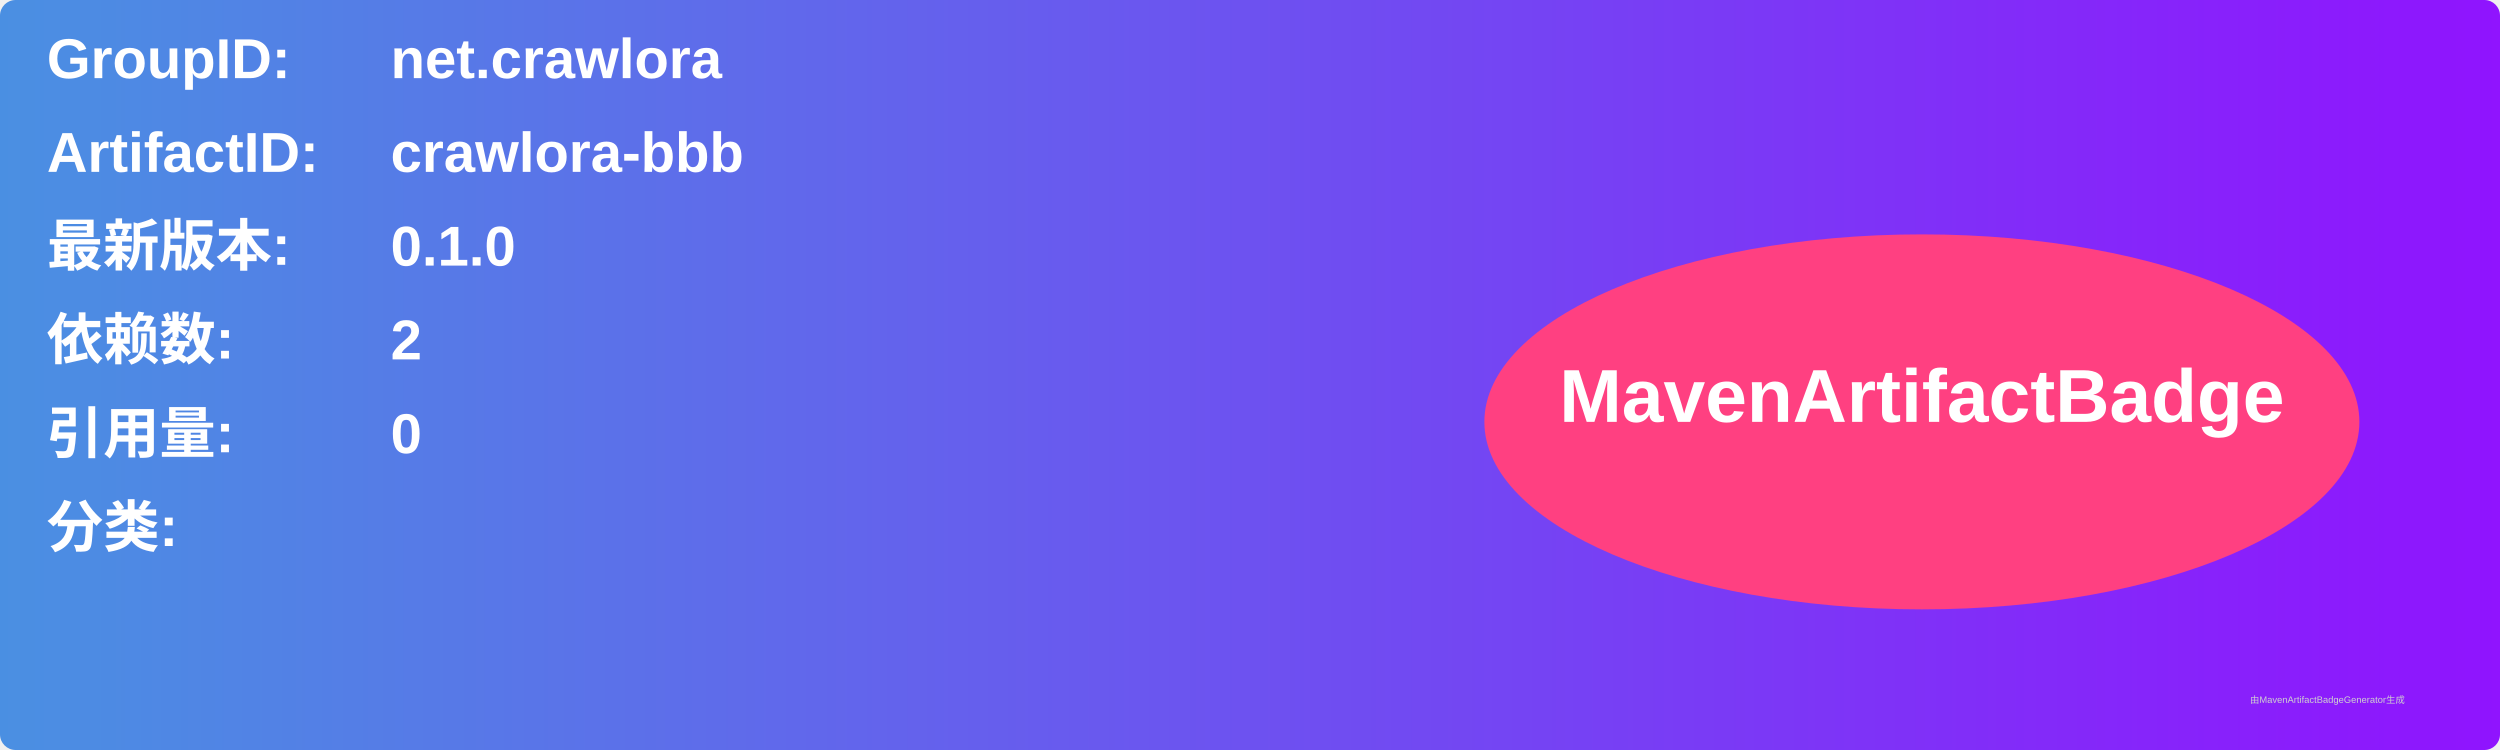
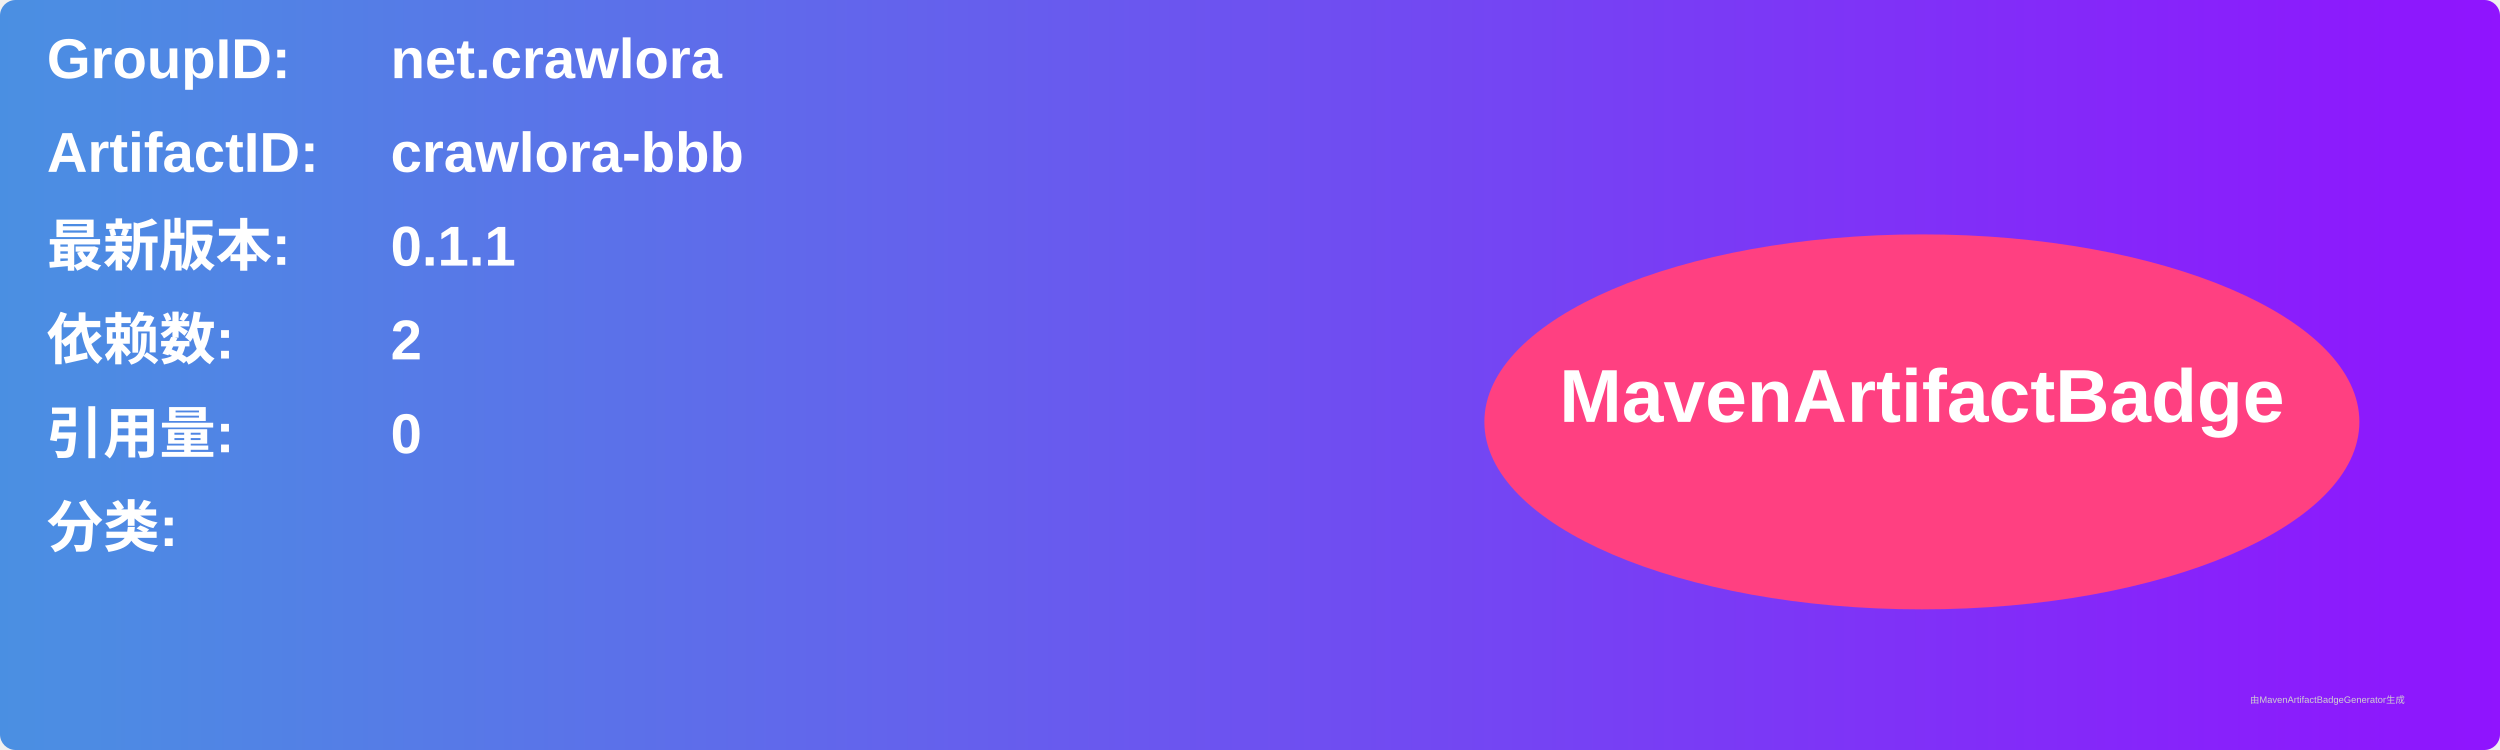
<svg xmlns="http://www.w3.org/2000/svg" width="800" height="240" viewBox="0 0 800 240">
  <linearGradient id="grad" x1="0%" y1="0%" x2="100%" y2="0%">
    <stop offset="0%" stop-color="#4a90e2" />
    <stop offset="100%" stop-color="#9013fe" />
  </linearGradient>
  <rect width="100%" height="100%" rx="5" ry="5" fill="url(#grad)" />
  <g transform="translate(15, 15)">
    <text x="0" y="10" font-family="Arial" font-size="18" fill="white" font-weight="bold" width="260">GroupID:</text>
    <text x="110" y="10" font-family="Arial" font-size="18" fill="white" font-weight="bold" width="460">net.crawlora</text>
    <text x="0" y="40" font-family="Arial" font-size="18" fill="white" font-weight="bold" width="260">ArtifactID:</text>
    <text x="110" y="40" font-family="Arial" font-size="18" fill="white" font-weight="bold" width="460">crawlora-bbb</text>
    <text x="0" y="70" font-family="Arial" font-size="18" fill="white" font-weight="bold">最新版本:</text>
    <text x="110" y="70" font-family="Arial" font-size="18" fill="white" font-weight="bold">
-       <tspan font-weight="bold">0.1.0</tspan>
+       <tspan font-weight="bold">0.1.1</tspan>
    </text>
    <text x="0" y="100" font-family="Arial" font-size="18" fill="white" font-weight="bold">依赖数: </text>
    <text x="110" y="100" font-family="Arial" font-size="18" fill="white">
      <tspan font-weight="bold">2</tspan>
    </text>
    <text x="0" y="130" font-family="Arial" font-size="18" fill="white" font-weight="bold">引用量: </text>
    <text x="110" y="130" font-family="Arial" font-size="18" fill="white">
      <tspan font-weight="bold">0</tspan>
    </text>
    <text x="0" y="160" font-family="Arial" font-size="18" fill="white" font-weight="bold">分类:</text>
    <text x="10" y="190" font-family="Arial" font-size="10" fill="white">
      <tspan font-weight="bold" />
    </text>
    <ellipse cx="600" cy="120" rx="140" ry="60" fill="#ff4081" />
    <text x="600" y="120" text-anchor="middle" font-family="Arial" font-size="24" fill="white" font-weight="bold">MavenArtifactBadge</text>
  </g>
  <text x="720" y="225" font-family="Arial" font-size="3" fill="#d0d0d0">由MavenArtifactBadgeGenerator生成</text>
</svg>
